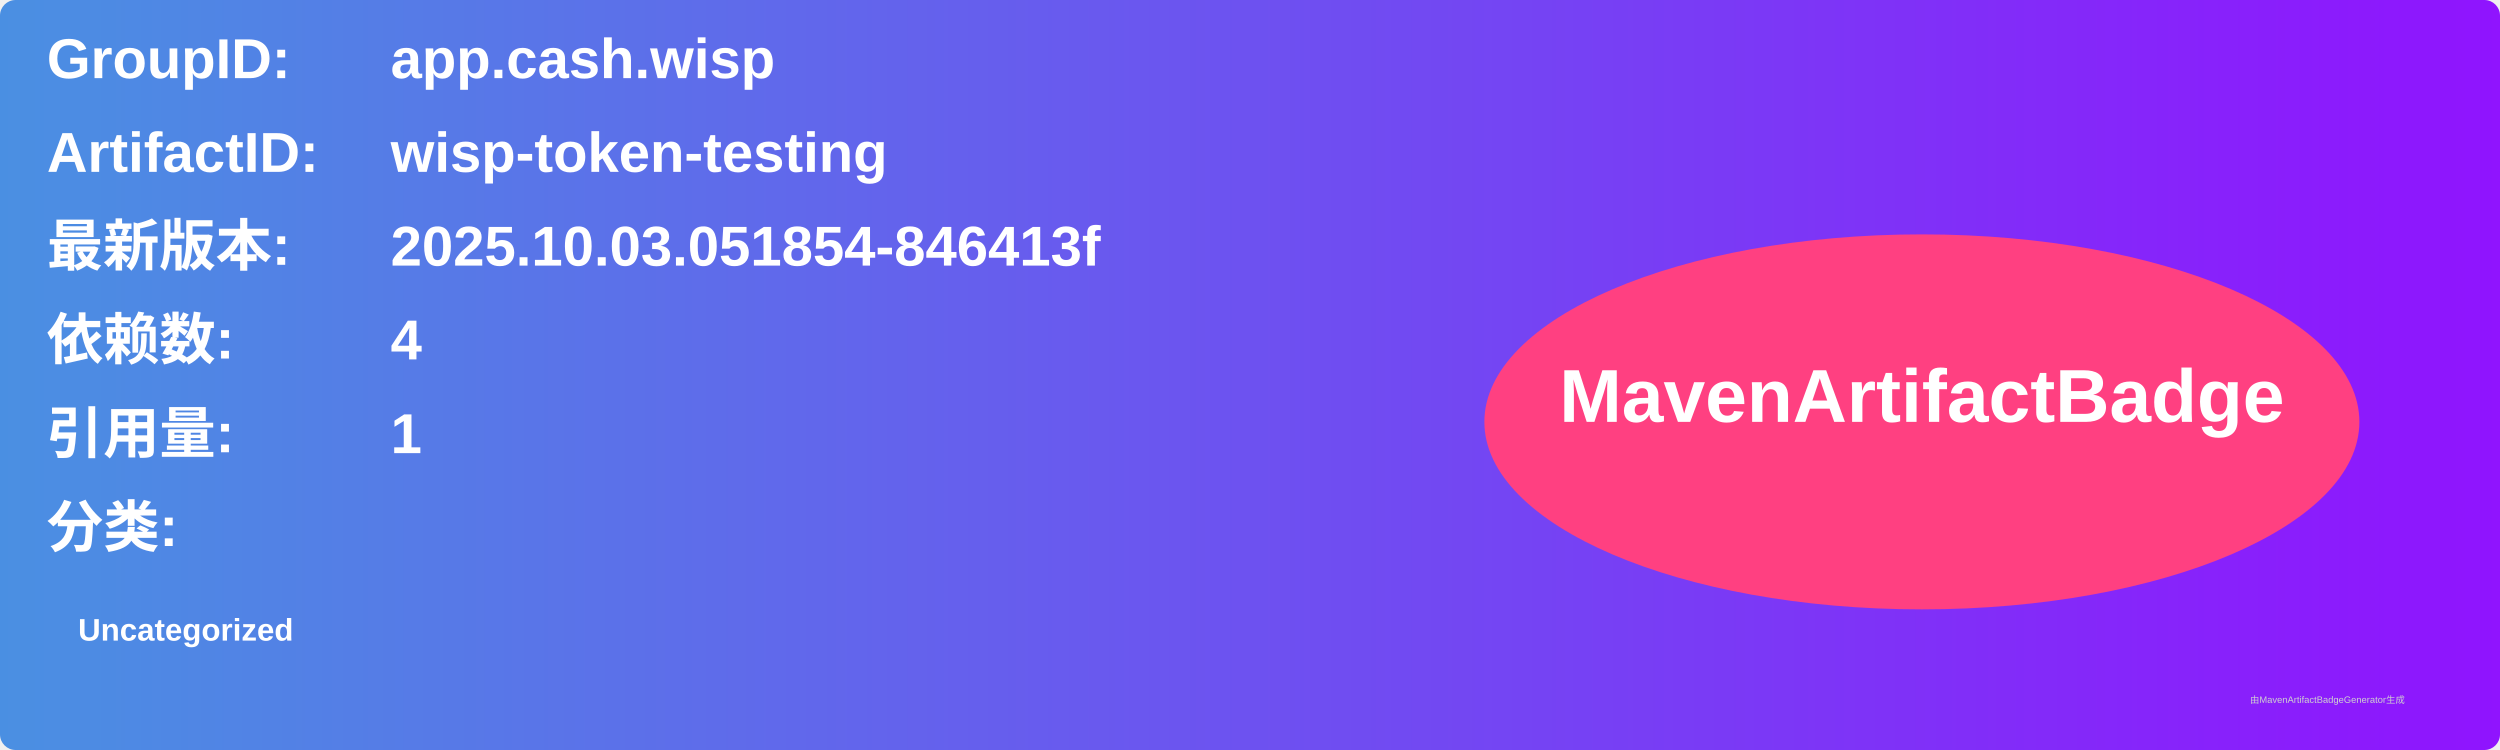
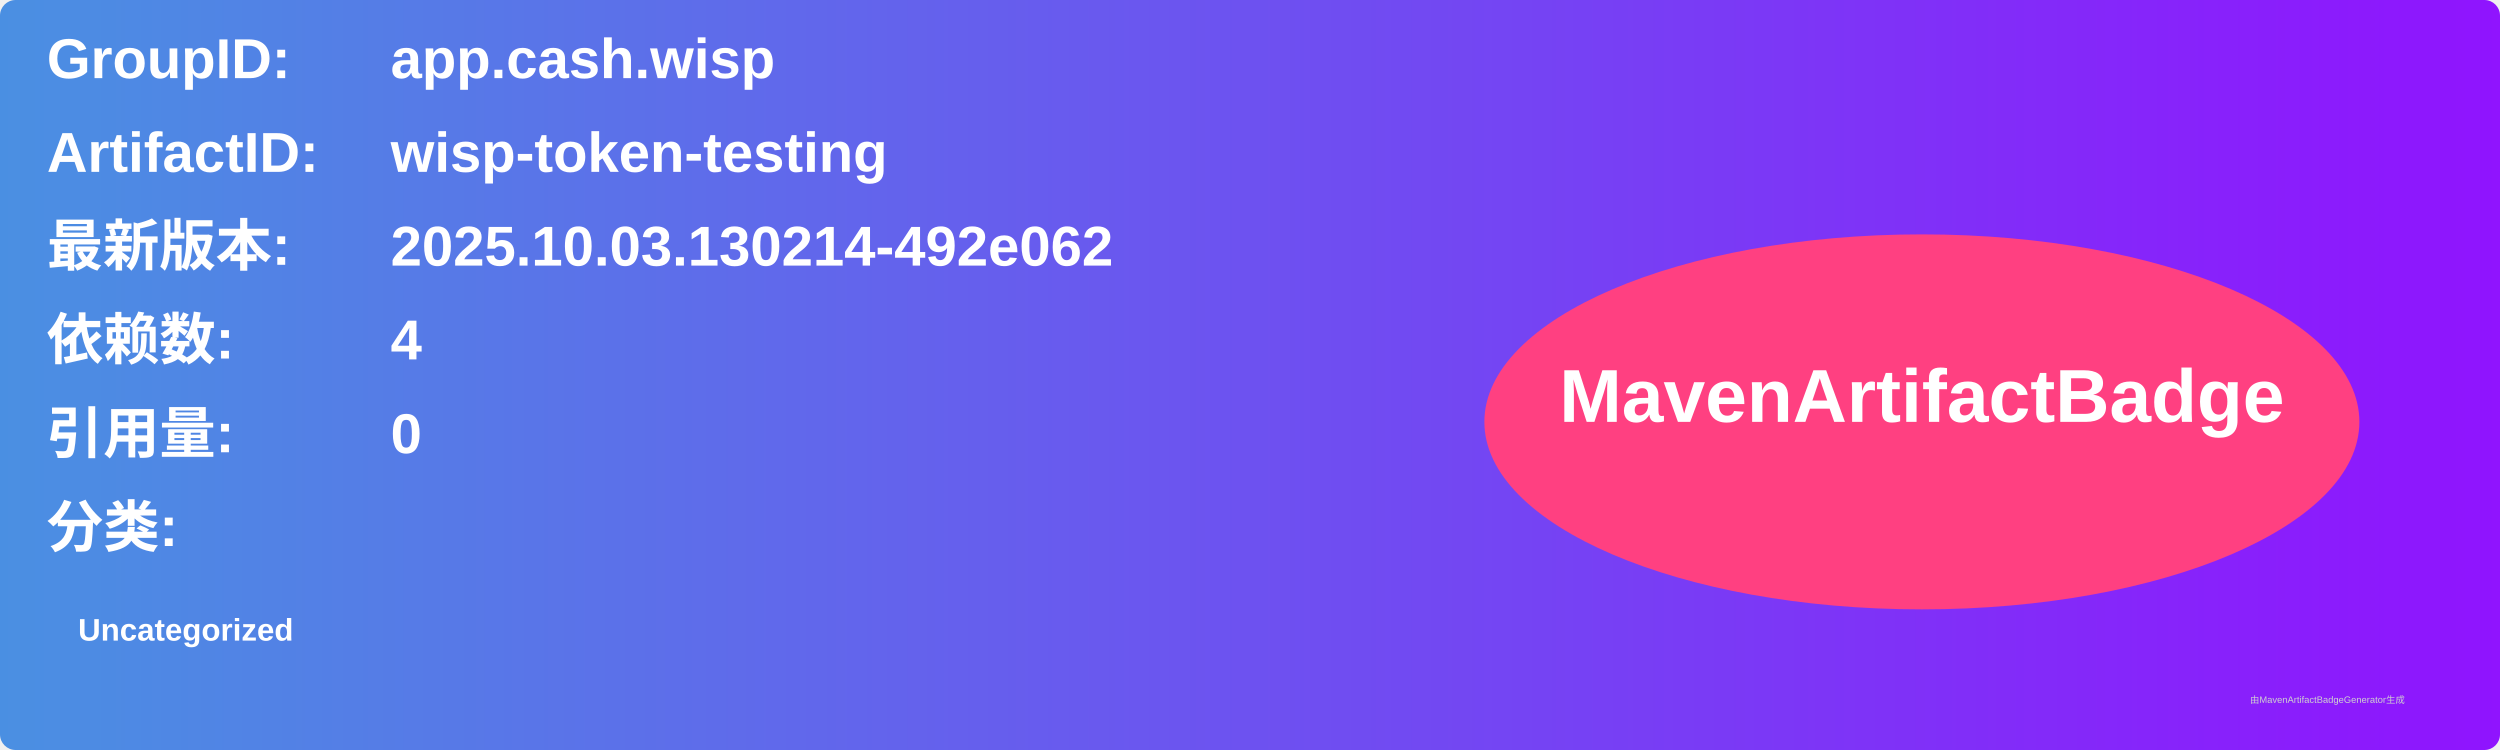
<svg xmlns="http://www.w3.org/2000/svg" width="800" height="240" viewBox="0 0 800 240">
  <linearGradient id="grad" x1="0%" y1="0%" x2="100%" y2="0%">
    <stop offset="0%" stop-color="#4a90e2" />
    <stop offset="100%" stop-color="#9013fe" />
  </linearGradient>
  <rect width="100%" height="100%" rx="5" ry="5" fill="url(#grad)" />
  <g transform="translate(15, 15)">
    <text x="0" y="10" font-family="Arial" font-size="18" fill="white" font-weight="bold" width="260">GroupID:</text>
    <text x="110" y="10" font-family="Arial" font-size="18" fill="white" font-weight="bold" width="460">app.cash.wisp</text>
    <text x="0" y="40" font-family="Arial" font-size="18" fill="white" font-weight="bold" width="260">ArtifactID:</text>
    <text x="110" y="40" font-family="Arial" font-size="18" fill="white" font-weight="bold" width="460">wisp-token-testing</text>
    <text x="0" y="70" font-family="Arial" font-size="18" fill="white" font-weight="bold">最新版本:</text>
    <text x="110" y="70" font-family="Arial" font-size="18" fill="white" font-weight="bold">
-       <tspan font-weight="bold">2025.10.03.051854-846413f</tspan>
+       <tspan font-weight="bold">2025.10.03.130214-492e062</tspan>
    </text>
    <text x="0" y="100" font-family="Arial" font-size="18" fill="white" font-weight="bold">依赖数: </text>
    <text x="110" y="100" font-family="Arial" font-size="18" fill="white">
      <tspan font-weight="bold">4</tspan>
    </text>
    <text x="0" y="130" font-family="Arial" font-size="18" fill="white" font-weight="bold">引用量: </text>
    <text x="110" y="130" font-family="Arial" font-size="18" fill="white">
-       <tspan font-weight="bold">1</tspan>
+       <tspan font-weight="bold">0</tspan>
    </text>
    <text x="0" y="160" font-family="Arial" font-size="18" fill="white" font-weight="bold">分类:</text>
    <text x="10" y="190" font-family="Arial" font-size="10" fill="white">
      <tspan font-weight="bold">Uncategorized</tspan>
    </text>
    <ellipse cx="600" cy="120" rx="140" ry="60" fill="#ff4081" />
    <text x="600" y="120" text-anchor="middle" font-family="Arial" font-size="24" fill="white" font-weight="bold">MavenArtifactBadge</text>
  </g>
  <text x="720" y="225" font-family="Arial" font-size="3" fill="#d0d0d0">由MavenArtifactBadgeGenerator生成</text>
</svg>
